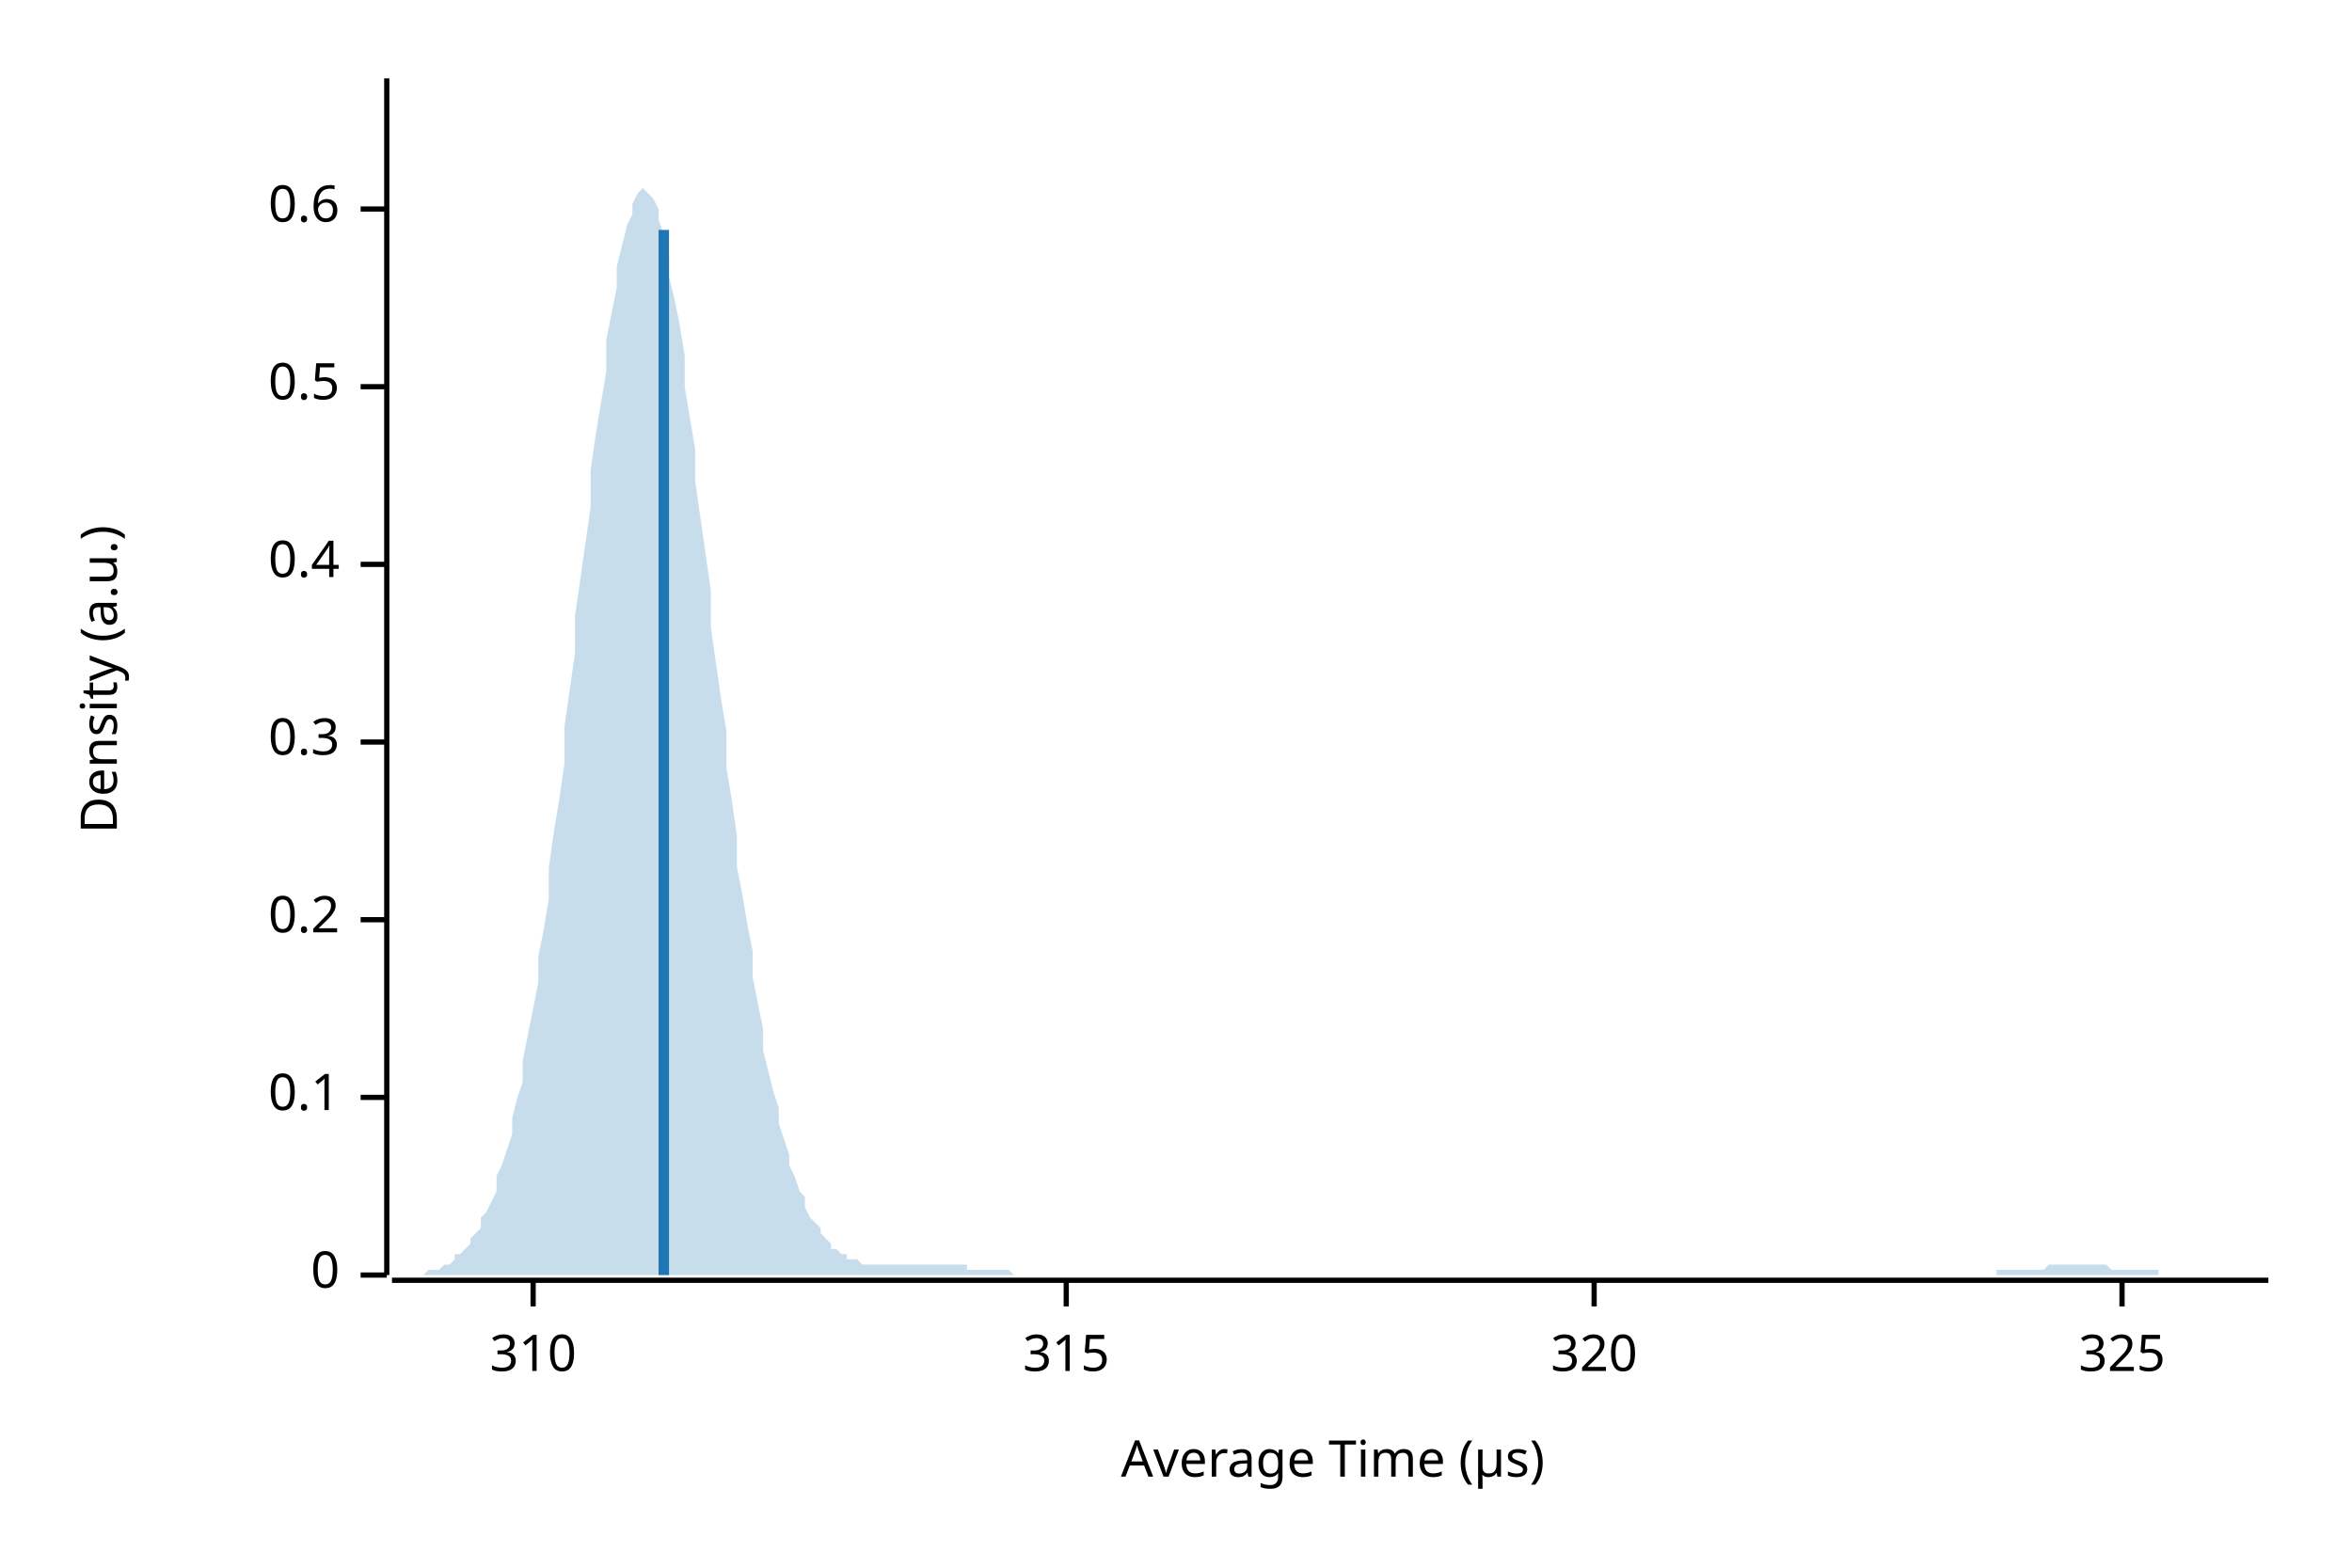
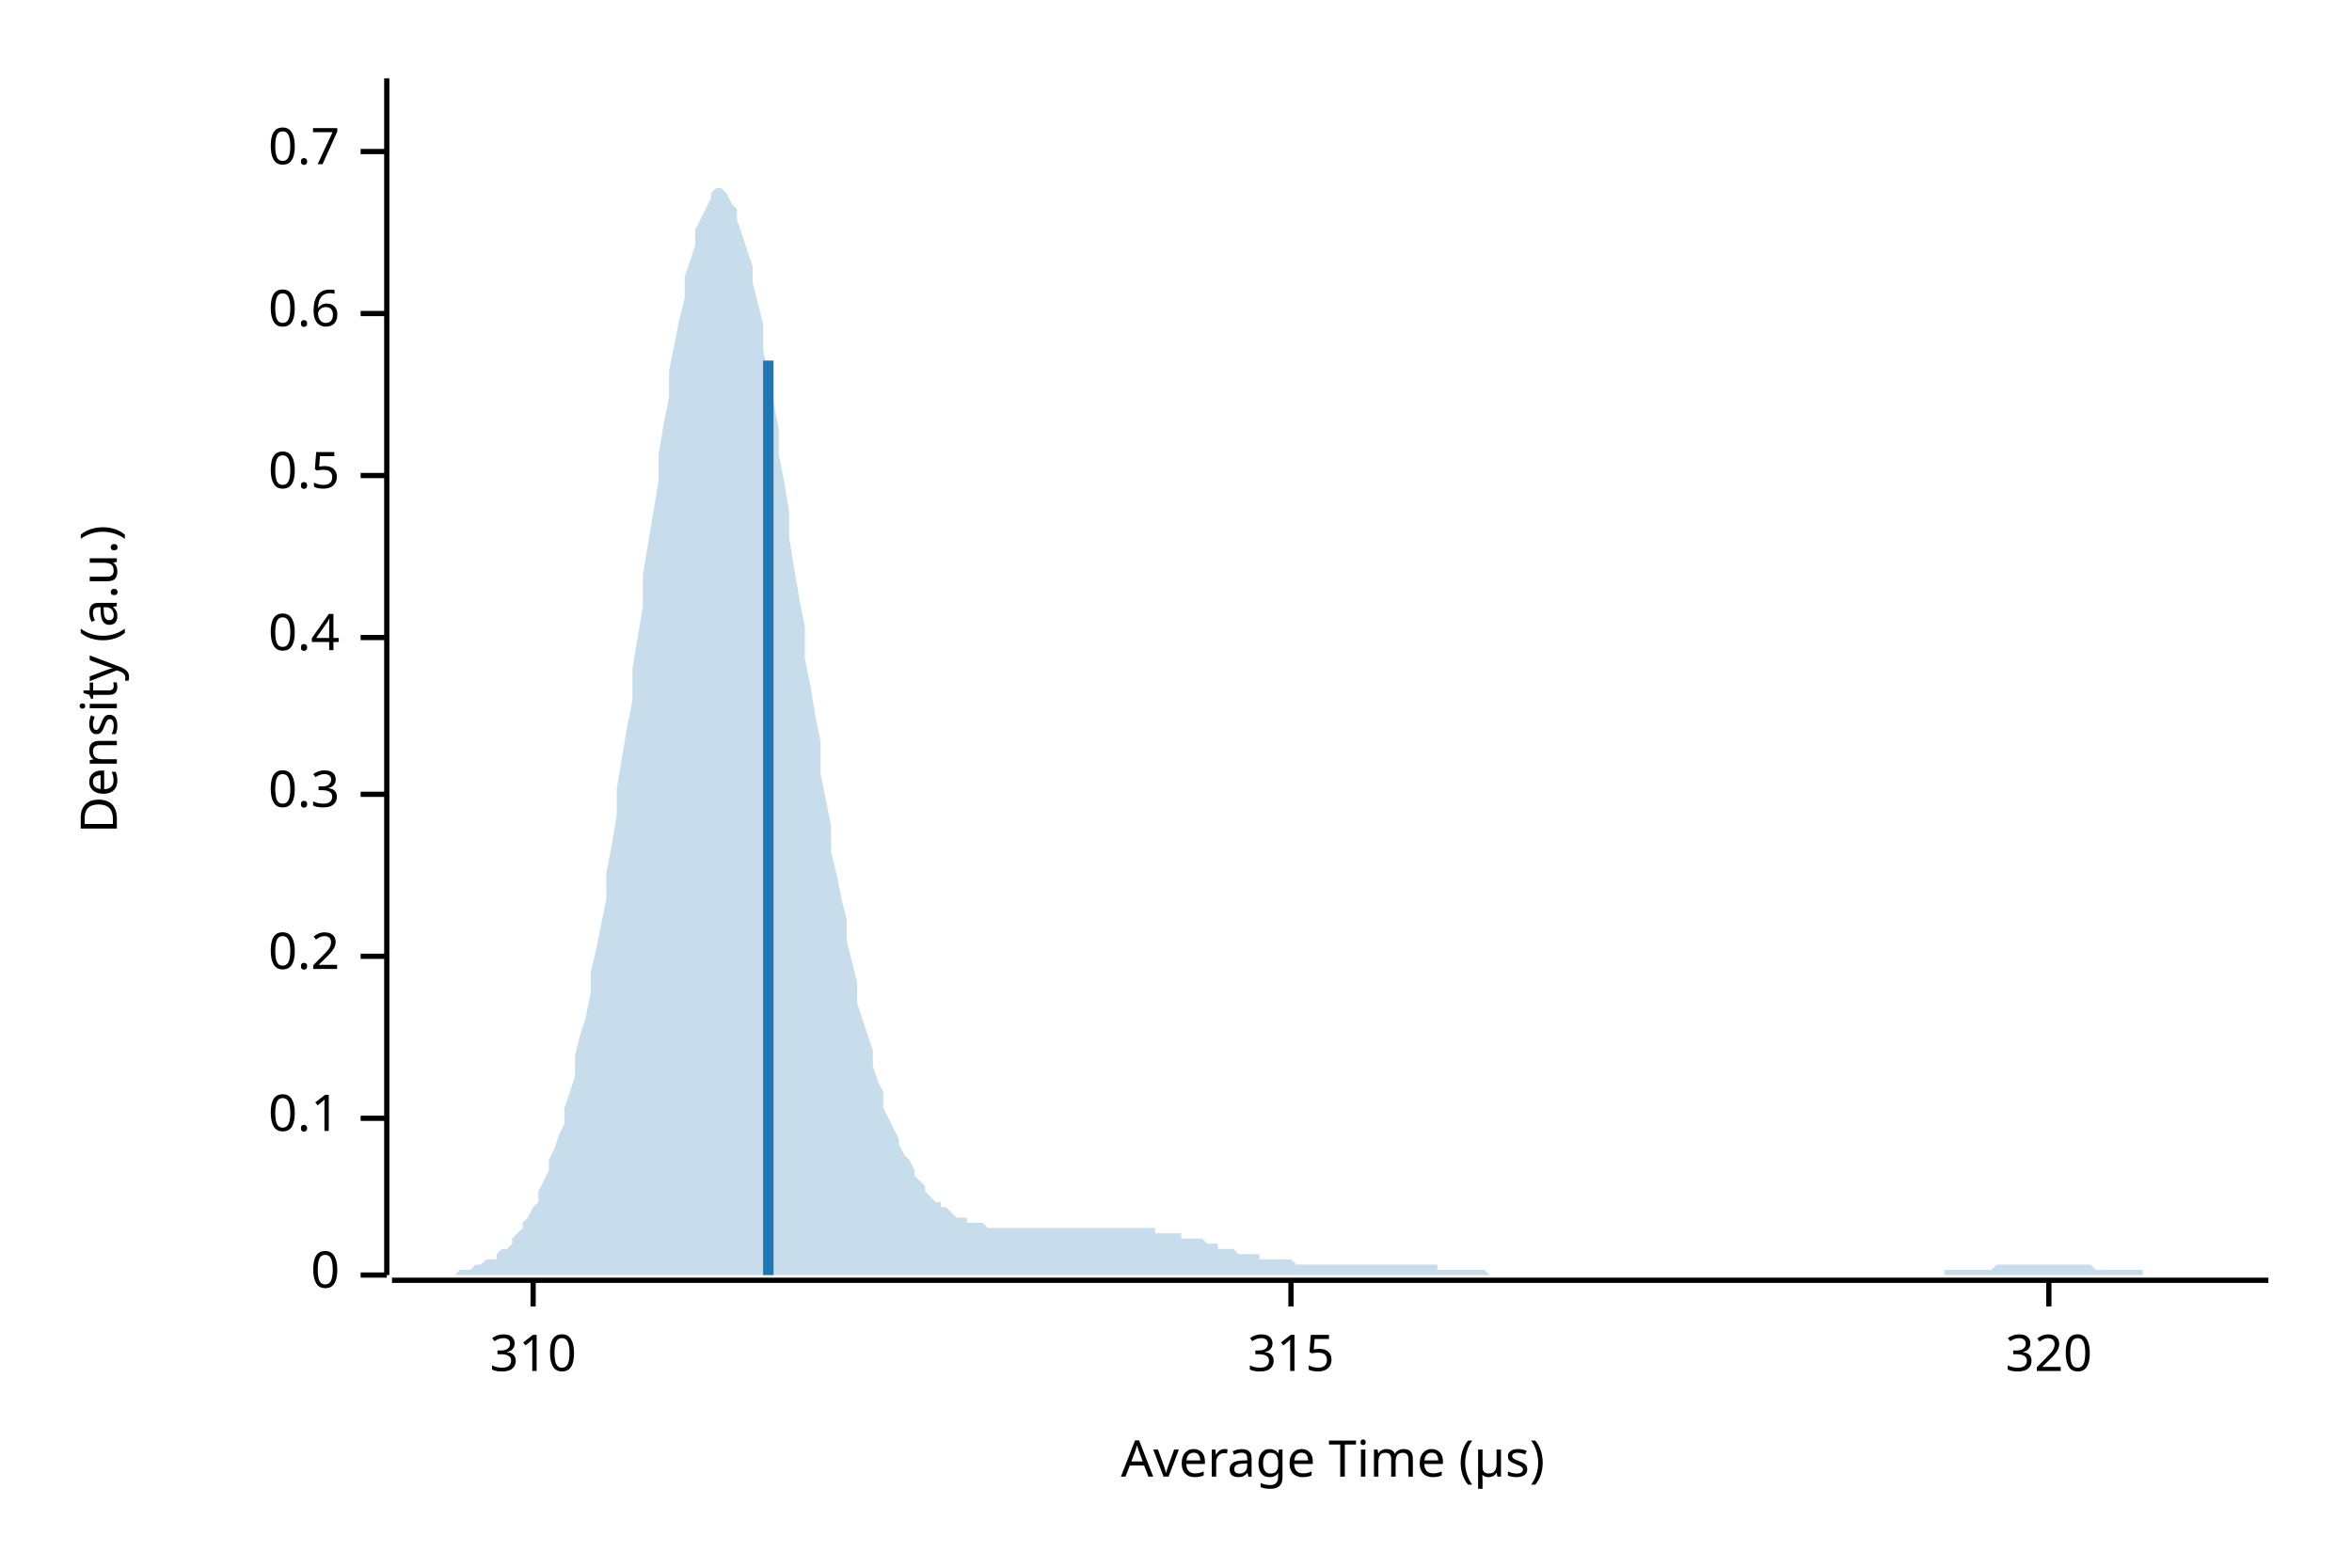
<svg xmlns="http://www.w3.org/2000/svg" width="450" height="300" viewBox="0 0 450 300">
  <text x="15" y="130" dy="0.76em" text-anchor="middle" font-family="sans-serif" font-size="9.677" opacity="1" fill="#000000" transform="rotate(270, 15, 130)">
Density (a.u.)
</text>
  <text x="255" y="285" dy="-0.5ex" text-anchor="middle" font-family="sans-serif" font-size="9.677" opacity="1" fill="#000000">
Average Time (µs)
</text>
  <polyline fill="none" opacity="1" stroke="#000000" stroke-width="1" points="74,15 74,244 " />
  <text x="65" y="244" dy="0.5ex" text-anchor="end" font-family="sans-serif" font-size="9.677" opacity="1" fill="#000000">
0
</text>
  <polyline fill="none" opacity="1" stroke="#000000" stroke-width="1" points="69,244 74,244 " />
-   <text x="65" y="210" dy="0.5ex" text-anchor="end" font-family="sans-serif" font-size="9.677" opacity="1" fill="#000000">
+   <text x="65" y="214" dy="0.5ex" text-anchor="end" font-family="sans-serif" font-size="9.677" opacity="1" fill="#000000">
0.1
</text>
-   <polyline fill="none" opacity="1" stroke="#000000" stroke-width="1" points="69,210 74,210 " />
-   <text x="65" y="176" dy="0.5ex" text-anchor="end" font-family="sans-serif" font-size="9.677" opacity="1" fill="#000000">
+   <polyline fill="none" opacity="1" stroke="#000000" stroke-width="1" points="69,214 74,214 " />
+   <text x="65" y="183" dy="0.5ex" text-anchor="end" font-family="sans-serif" font-size="9.677" opacity="1" fill="#000000">
0.2
</text>
-   <polyline fill="none" opacity="1" stroke="#000000" stroke-width="1" points="69,176 74,176 " />
-   <text x="65" y="142" dy="0.5ex" text-anchor="end" font-family="sans-serif" font-size="9.677" opacity="1" fill="#000000">
+   <polyline fill="none" opacity="1" stroke="#000000" stroke-width="1" points="69,183 74,183 " />
+   <text x="65" y="152" dy="0.5ex" text-anchor="end" font-family="sans-serif" font-size="9.677" opacity="1" fill="#000000">
0.3
</text>
-   <polyline fill="none" opacity="1" stroke="#000000" stroke-width="1" points="69,142 74,142 " />
-   <text x="65" y="108" dy="0.5ex" text-anchor="end" font-family="sans-serif" font-size="9.677" opacity="1" fill="#000000">
+   <polyline fill="none" opacity="1" stroke="#000000" stroke-width="1" points="69,152 74,152 " />
+   <text x="65" y="122" dy="0.5ex" text-anchor="end" font-family="sans-serif" font-size="9.677" opacity="1" fill="#000000">
0.4
</text>
-   <polyline fill="none" opacity="1" stroke="#000000" stroke-width="1" points="69,108 74,108 " />
-   <text x="65" y="74" dy="0.5ex" text-anchor="end" font-family="sans-serif" font-size="9.677" opacity="1" fill="#000000">
+   <polyline fill="none" opacity="1" stroke="#000000" stroke-width="1" points="69,122 74,122 " />
+   <text x="65" y="91" dy="0.5ex" text-anchor="end" font-family="sans-serif" font-size="9.677" opacity="1" fill="#000000">
0.5
</text>
-   <polyline fill="none" opacity="1" stroke="#000000" stroke-width="1" points="69,74 74,74 " />
-   <text x="65" y="40" dy="0.5ex" text-anchor="end" font-family="sans-serif" font-size="9.677" opacity="1" fill="#000000">
+   <polyline fill="none" opacity="1" stroke="#000000" stroke-width="1" points="69,91 74,91 " />
+   <text x="65" y="60" dy="0.5ex" text-anchor="end" font-family="sans-serif" font-size="9.677" opacity="1" fill="#000000">
0.6
</text>
-   <polyline fill="none" opacity="1" stroke="#000000" stroke-width="1" points="69,40 74,40 " />
+   <polyline fill="none" opacity="1" stroke="#000000" stroke-width="1" points="69,60 74,60 " />
+   <text x="65" y="29" dy="0.5ex" text-anchor="end" font-family="sans-serif" font-size="9.677" opacity="1" fill="#000000">
+ 0.7
+ </text>
+   <polyline fill="none" opacity="1" stroke="#000000" stroke-width="1" points="69,29 74,29 " />
  <polyline fill="none" opacity="1" stroke="#000000" stroke-width="1" points="75,245 434,245 " />
  <text x="102" y="255" dy="0.76em" text-anchor="middle" font-family="sans-serif" font-size="9.677" opacity="1" fill="#000000">
310
</text>
  <polyline fill="none" opacity="1" stroke="#000000" stroke-width="1" points="102,245 102,250 " />
-   <text x="204" y="255" dy="0.76em" text-anchor="middle" font-family="sans-serif" font-size="9.677" opacity="1" fill="#000000">
+   <text x="247" y="255" dy="0.76em" text-anchor="middle" font-family="sans-serif" font-size="9.677" opacity="1" fill="#000000">
315
</text>
-   <polyline fill="none" opacity="1" stroke="#000000" stroke-width="1" points="204,245 204,250 " />
-   <text x="305" y="255" dy="0.76em" text-anchor="middle" font-family="sans-serif" font-size="9.677" opacity="1" fill="#000000">
+   <polyline fill="none" opacity="1" stroke="#000000" stroke-width="1" points="247,245 247,250 " />
+   <text x="392" y="255" dy="0.76em" text-anchor="middle" font-family="sans-serif" font-size="9.677" opacity="1" fill="#000000">
320
</text>
-   <polyline fill="none" opacity="1" stroke="#000000" stroke-width="1" points="305,245 305,250 " />
-   <text x="406" y="255" dy="0.76em" text-anchor="middle" font-family="sans-serif" font-size="9.677" opacity="1" fill="#000000">
- 325
- </text>
-   <polyline fill="none" opacity="1" stroke="#000000" stroke-width="1" points="406,245 406,250 " />
-   <polygon opacity="0.25" fill="#1F78B4" points="75,244 75,244 76,244 77,244 77,244 78,244 79,244 80,244 80,244 81,244 82,243 82,243 83,243 84,243 85,242 85,242 86,242 87,241 87,240 88,240 89,239 90,238 90,237 91,236 92,235 92,233 93,232 94,230 95,228 95,225 96,223 97,220 98,217 98,214 99,210 100,207 100,203 101,198 102,193 103,188 103,183 104,178 105,172 105,166 106,159 107,153 108,146 108,139 109,132 110,125 110,118 111,111 112,104 113,97 113,90 114,83 115,77 116,71 116,65 117,60 118,55 118,51 119,47 120,43 121,41 121,39 122,37 123,36 123,36 124,37 125,38 126,40 126,42 127,45 128,49 128,53 129,57 130,62 131,68 131,74 132,80 133,86 133,92 134,99 135,106 136,113 136,120 137,127 138,134 139,140 139,147 140,153 141,160 141,166 142,171 143,177 144,182 144,187 145,192 146,197 146,201 147,205 148,209 149,212 149,215 150,218 151,221 151,223 152,225 153,228 154,229 154,231 155,233 156,234 157,235 157,236 158,237 159,238 159,239 160,239 161,240 162,240 162,241 163,241 164,241 164,241 165,242 166,242 167,242 167,242 168,242 169,242 169,242 170,242 171,242 172,242 172,242 173,242 174,242 175,242 175,242 176,242 177,242 177,242 178,242 179,242 180,242 180,242 181,242 182,242 182,242 183,242 184,242 185,242 185,243 186,243 187,243 187,243 188,243 189,243 190,243 190,243 191,243 192,243 192,243 193,243 194,244 195,244 195,244 196,244 197,244 198,244 198,244 199,244 200,244 200,244 201,244 202,244 203,244 203,244 204,244 205,244 205,244 206,244 207,244 208,244 208,244 209,244 210,244 210,244 211,244 212,244 213,244 213,244 214,244 215,244 216,244 216,244 217,244 218,244 218,244 219,244 220,244 221,244 221,244 222,244 223,244 223,244 224,244 225,244 226,244 226,244 227,244 228,244 228,244 229,244 230,244 231,244 231,244 232,244 233,244 233,244 234,244 235,244 236,244 236,244 237,244 238,244 239,244 239,244 240,244 241,244 241,244 242,244 243,244 244,244 244,244 245,244 246,244 246,244 247,244 248,244 249,244 249,244 250,244 251,244 251,244 252,244 253,244 254,244 254,244 255,244 256,244 257,244 257,244 258,244 259,244 259,244 260,244 261,244 262,244 262,244 263,244 264,244 264,244 265,244 266,244 267,244 267,244 268,244 269,244 269,244 270,244 271,244 272,244 272,244 273,244 274,244 275,244 275,244 276,244 277,244 277,244 278,244 279,244 280,244 280,244 281,244 282,244 282,244 283,244 284,244 285,244 285,244 286,244 287,244 287,244 288,244 289,244 290,244 290,244 291,244 292,244 292,244 293,244 294,244 295,244 295,244 296,244 297,244 298,244 298,244 299,244 300,244 300,244 301,244 302,244 303,244 303,244 304,244 305,244 305,244 306,244 307,244 308,244 308,244 309,244 310,244 310,244 311,244 312,244 313,244 313,244 314,244 315,244 316,244 316,244 317,244 318,244 318,244 319,244 320,244 321,244 321,244 322,244 323,244 323,244 324,244 325,244 326,244 326,244 327,244 328,244 328,244 329,244 330,244 331,244 331,244 332,244 333,244 333,244 334,244 335,244 336,244 336,244 337,244 338,244 339,244 339,244 340,244 341,244 341,244 342,244 343,244 344,244 344,244 345,244 346,244 346,244 347,244 348,244 349,244 349,244 350,244 351,244 351,244 352,244 353,244 354,244 354,244 355,244 356,244 357,244 357,244 358,244 359,244 359,244 360,244 361,244 362,244 362,244 363,244 364,244 364,244 365,244 366,244 367,244 367,244 368,244 369,244 369,244 370,244 371,244 372,244 372,244 373,244 374,244 375,244 375,244 376,244 377,244 377,244 378,244 379,244 380,244 380,244 381,244 382,244 382,243 383,243 384,243 385,243 385,243 386,243 387,243 387,243 388,243 389,243 390,243 390,243 391,243 392,242 392,242 393,242 394,242 395,242 395,242 396,242 397,242 398,242 398,242 399,242 400,242 400,242 401,242 402,242 403,242 403,242 404,243 405,243 405,243 406,243 407,243 408,243 408,243 409,243 410,243 410,243 411,243 412,243 413,243 413,244 414,244 415,244 416,244 416,244 417,244 418,244 418,244 419,244 420,244 421,244 421,244 422,244 423,244 423,244 424,244 425,244 426,244 426,244 427,244 428,244 428,244 429,244 430,244 431,244 431,244 432,244 433,244 434,244 434,244 75,244 " />
-   <polyline fill="none" opacity="1" stroke="#1F78B4" stroke-width="2" points="127,244 127,44 " />
+   <polyline fill="none" opacity="1" stroke="#000000" stroke-width="1" points="392,245 392,250 " />
+   <polygon opacity="0.25" fill="#1F78B4" points="75,244 75,244 76,244 77,244 77,244 78,244 79,244 80,244 80,244 81,244 82,244 82,244 83,244 84,244 85,244 85,244 86,244 87,244 87,244 88,243 89,243 90,243 90,243 91,242 92,242 92,242 93,241 94,241 95,241 95,240 96,239 97,239 98,238 98,237 99,236 100,235 100,234 101,233 102,231 103,230 103,228 104,226 105,224 105,222 106,220 107,217 108,215 108,212 109,209 110,206 110,202 111,198 112,195 113,190 113,186 114,182 115,177 116,172 116,167 117,162 118,156 118,151 119,145 120,139 121,134 121,128 122,122 123,116 123,110 124,104 125,98 126,92 126,87 127,81 128,76 128,71 129,66 130,61 131,57 131,53 132,50 133,47 133,44 134,42 135,40 136,38 136,37 137,36 138,36 139,37 139,37 140,39 141,40 141,42 142,45 143,48 144,51 144,54 145,58 146,62 146,67 147,72 148,77 149,82 149,87 150,92 151,98 151,103 152,109 153,115 154,120 154,126 155,131 156,137 157,142 157,148 158,153 159,158 159,163 160,167 161,172 162,176 162,180 163,184 164,188 164,192 165,195 166,198 167,201 167,204 168,207 169,209 169,212 170,214 171,216 172,218 172,219 173,221 174,222 175,224 175,225 176,226 177,227 177,228 178,229 179,230 180,230 180,231 181,231 182,232 182,232 183,233 184,233 185,233 185,234 186,234 187,234 187,234 188,234 189,235 190,235 190,235 191,235 192,235 192,235 193,235 194,235 195,235 195,235 196,235 197,235 198,235 198,235 199,235 200,235 200,235 201,235 202,235 203,235 203,235 204,235 205,235 205,235 206,235 207,235 208,235 208,235 209,235 210,235 210,235 211,235 212,235 213,235 213,235 214,235 215,235 216,235 216,235 217,235 218,235 218,235 219,235 220,235 221,235 221,236 222,236 223,236 223,236 224,236 225,236 226,236 226,237 227,237 228,237 228,237 229,237 230,237 231,238 231,238 232,238 233,238 233,239 234,239 235,239 236,239 236,239 237,240 238,240 239,240 239,240 240,240 241,240 241,241 242,241 243,241 244,241 244,241 245,241 246,241 246,241 247,241 248,242 249,242 249,242 250,242 251,242 251,242 252,242 253,242 254,242 254,242 255,242 256,242 257,242 257,242 258,242 259,242 259,242 260,242 261,242 262,242 262,242 263,242 264,242 264,242 265,242 266,242 267,242 267,242 268,242 269,242 269,242 270,242 271,242 272,242 272,242 273,242 274,242 275,242 275,243 276,243 277,243 277,243 278,243 279,243 280,243 280,243 281,243 282,243 282,243 283,243 284,243 285,244 285,244 286,244 287,244 287,244 288,244 289,244 290,244 290,244 291,244 292,244 292,244 293,244 294,244 295,244 295,244 296,244 297,244 298,244 298,244 299,244 300,244 300,244 301,244 302,244 303,244 303,244 304,244 305,244 305,244 306,244 307,244 308,244 308,244 309,244 310,244 310,244 311,244 312,244 313,244 313,244 314,244 315,244 316,244 316,244 317,244 318,244 318,244 319,244 320,244 321,244 321,244 322,244 323,244 323,244 324,244 325,244 326,244 326,244 327,244 328,244 328,244 329,244 330,244 331,244 331,244 332,244 333,244 333,244 334,244 335,244 336,244 336,244 337,244 338,244 339,244 339,244 340,244 341,244 341,244 342,244 343,244 344,244 344,244 345,244 346,244 346,244 347,244 348,244 349,244 349,244 350,244 351,244 351,244 352,244 353,244 354,244 354,244 355,244 356,244 357,244 357,244 358,244 359,244 359,244 360,244 361,244 362,244 362,244 363,244 364,244 364,244 365,244 366,244 367,244 367,244 368,244 369,244 369,244 370,244 371,244 372,244 372,243 373,243 374,243 375,243 375,243 376,243 377,243 377,243 378,243 379,243 380,243 380,243 381,243 382,242 382,242 383,242 384,242 385,242 385,242 386,242 387,242 387,242 388,242 389,242 390,242 390,242 391,242 392,242 392,242 393,242 394,242 395,242 395,242 396,242 397,242 398,242 398,242 399,242 400,242 400,242 401,243 402,243 403,243 403,243 404,243 405,243 405,243 406,243 407,243 408,243 408,243 409,243 410,243 410,244 411,244 412,244 413,244 413,244 414,244 415,244 416,244 416,244 417,244 418,244 418,244 419,244 420,244 421,244 421,244 422,244 423,244 423,244 424,244 425,244 426,244 426,244 427,244 428,244 428,244 429,244 430,244 431,244 431,244 432,244 433,244 434,244 434,244 75,244 " />
+   <polyline fill="none" opacity="1" stroke="#1F78B4" stroke-width="2" points="147,244 147,69 " />
</svg>
